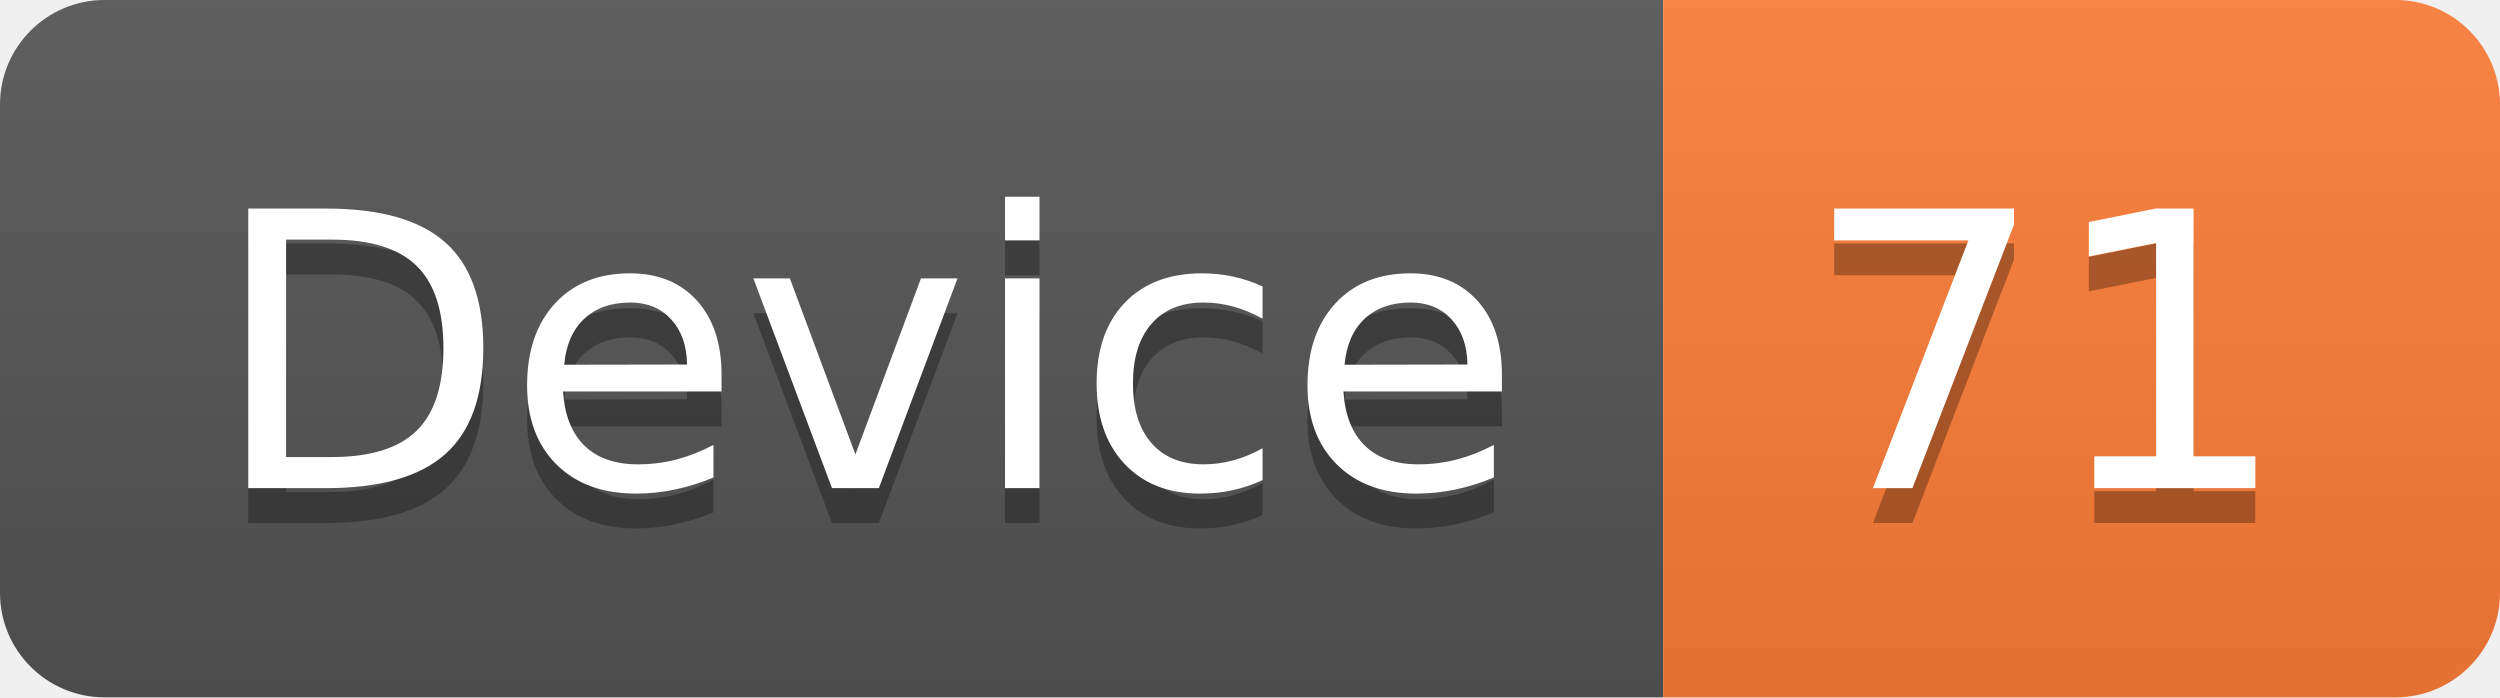
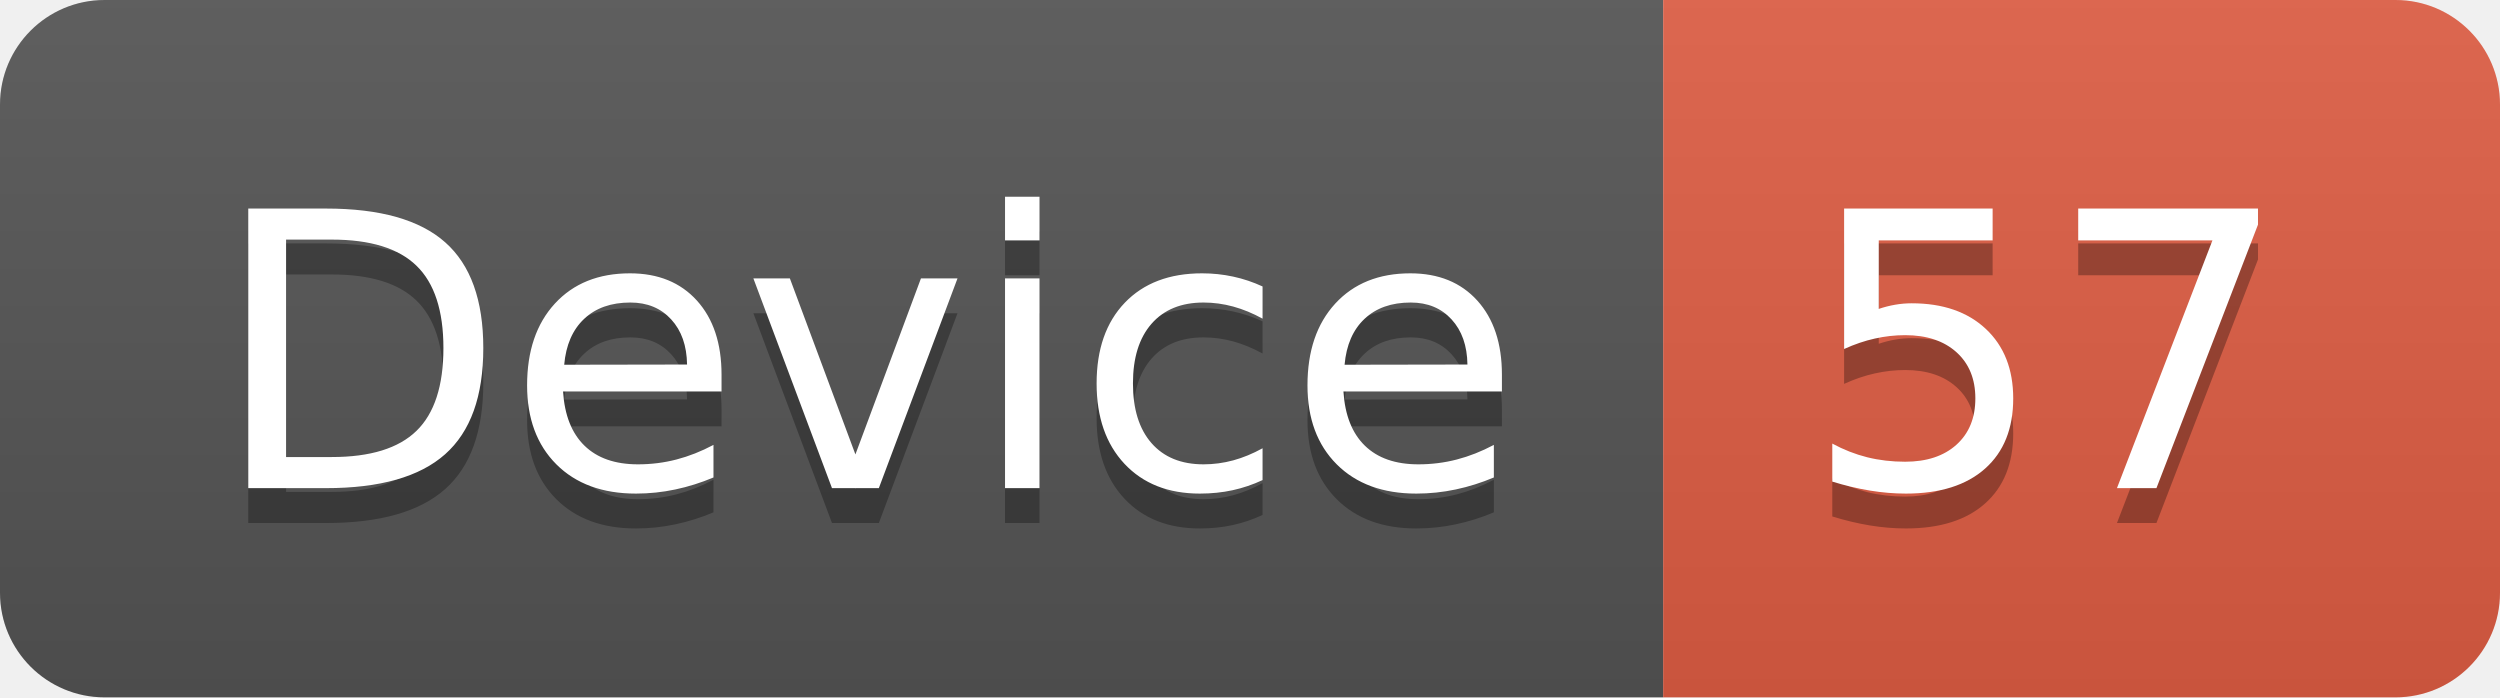
<svg xmlns="http://www.w3.org/2000/svg" width="71.7" height="20">
  <linearGradient id="smooth" x2="0" y2="100%">
    <stop offset="0" stop-color="#bbb" stop-opacity=".1" />
    <stop offset="1" stop-opacity=".1" />
  </linearGradient>
  <clipPath id="round">
    <rect width="71.7" height="20" rx="3" fill="#fff" />
  </clipPath>
  <g clip-path="url(#round)">
    <rect width="47.7" height="20" fill="#555" />
-     <rect x="47.7" width="24.0" height="20" fill="#fe7d37" />
+     <rect x="47.7" width="24.0" height="20" fill="#e05d44" />
    <rect width="71.7" height="20" fill="url(#smooth)" />
  </g>
  <g fill="#fff" text-anchor="middle" font-family="DejaVu Sans,Verdana,Geneva,sans-serif" font-size="110">
    <text x="248.5" y="150" fill="#010101" fill-opacity=".3" transform="scale(0.1)" textLength="377.0" lengthAdjust="spacing">Device</text>
    <text x="248.5" y="140" transform="scale(0.1)" textLength="377.0" lengthAdjust="spacing">Device</text>
-     <text x="587.0" y="150" fill="#010101" fill-opacity=".3" transform="scale(0.1)" textLength="140.0" lengthAdjust="spacing">71</text>
-     <text x="587.0" y="140" transform="scale(0.1)" textLength="140.0" lengthAdjust="spacing">71</text>
+     <text x="587.0" y="150" fill="#010101" fill-opacity=".3" transform="scale(0.1)" textLength="140.0" lengthAdjust="spacing">57</text>
+     <text x="587.0" y="140" transform="scale(0.1)" textLength="140.0" lengthAdjust="spacing">57</text>
  </g>
</svg>
